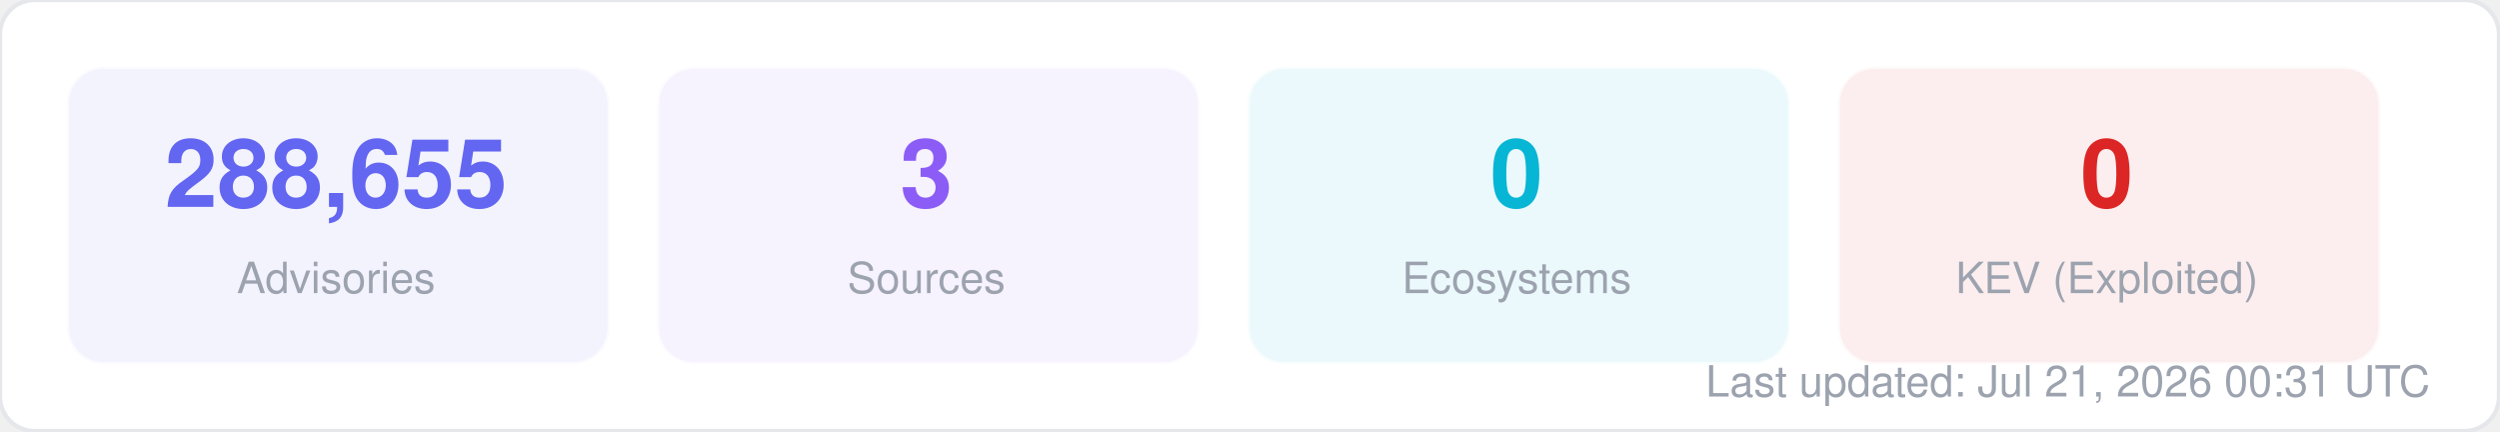
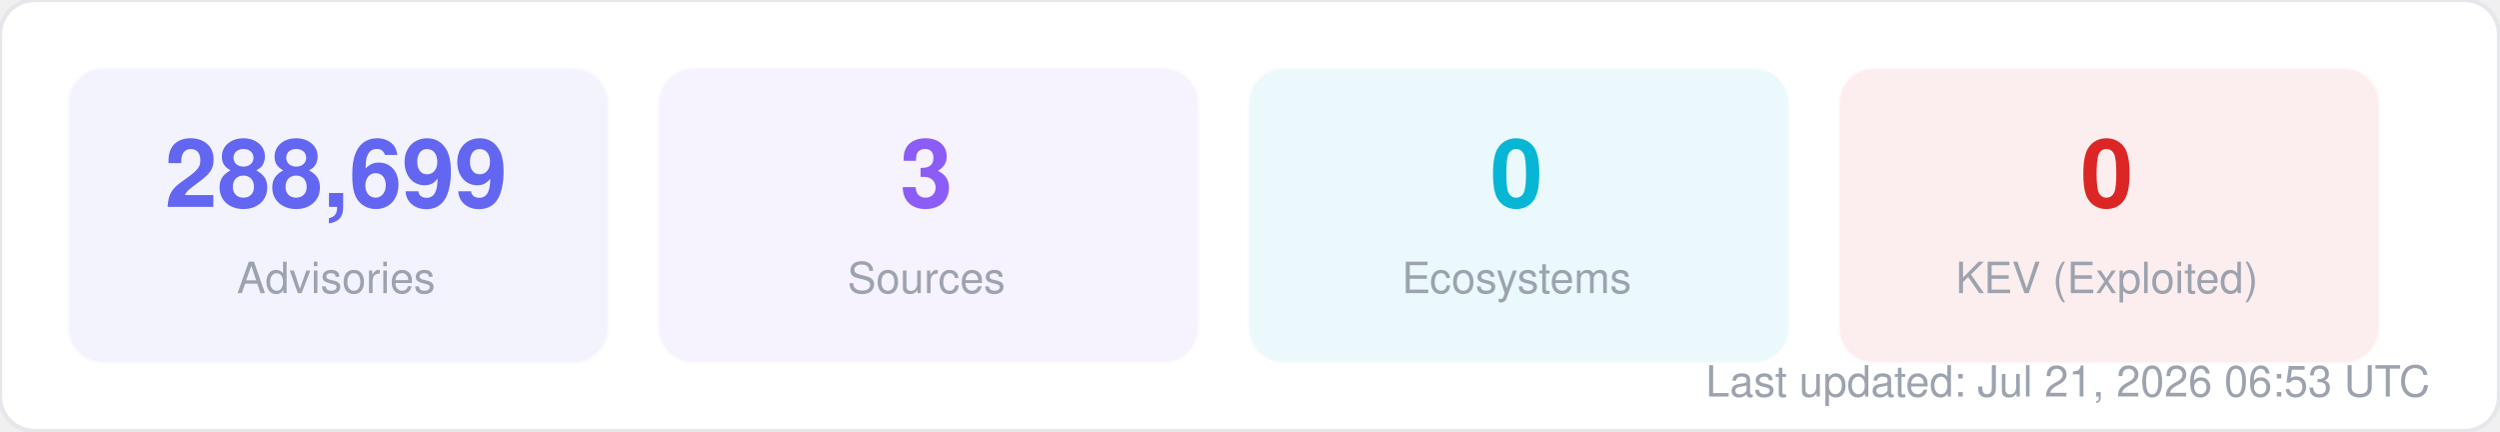
<svg xmlns="http://www.w3.org/2000/svg" width="580" height="100" viewBox="0 0 580 100" fill="none">
  <style>
  text { font-family: -apple-system, BlinkMacSystemFont, "Segoe UI", Helvetica, Arial, sans-serif; }
  .title { font-size: 14px; font-weight: 700; fill: #1f2937; }
  .label { font-size: 11px; fill: #6b7280; }
  .value { font-size: 11px; font-weight: 600; fill: #374151; }
  .big-number { font-size: 28px; font-weight: 800; fill: #111827; }
  .sub { font-size: 10px; fill: #9ca3af; }
</style>
  <rect width="580" height="100" rx="8" fill="#ffffff" stroke="#e5e7eb" stroke-width="1" />
  <rect x="16" y="16" width="125" height="68" rx="8" fill="#6366f1" opacity="0.08" stroke="#6366f1" stroke-width="1" stroke-opacity="0.3" />
-   <text x="78" y="48" text-anchor="middle" class="big-number" style="font-size:22px; fill:#6366f1">288,655</text>
+   <text x="78" y="48" text-anchor="middle" class="big-number" style="font-size:22px; fill:#6366f1">288,699</text>
  <text x="78" y="68" text-anchor="middle" class="sub">Advisories</text>
  <rect x="153" y="16" width="125" height="68" rx="8" fill="#8b5cf6" opacity="0.08" stroke="#8b5cf6" stroke-width="1" stroke-opacity="0.3" />
  <text x="215" y="48" text-anchor="middle" class="big-number" style="font-size:22px; fill:#8b5cf6">3</text>
  <text x="215" y="68" text-anchor="middle" class="sub">Sources</text>
  <rect x="290" y="16" width="125" height="68" rx="8" fill="#06b6d4" opacity="0.08" stroke="#06b6d4" stroke-width="1" stroke-opacity="0.3" />
  <text x="352" y="48" text-anchor="middle" class="big-number" style="font-size:22px; fill:#06b6d4">0</text>
  <text x="352" y="68" text-anchor="middle" class="sub">Ecosystems</text>
  <rect x="427" y="16" width="125" height="68" rx="8" fill="#dc2626" opacity="0.08" stroke="#dc2626" stroke-width="1" stroke-opacity="0.3" />
  <text x="489" y="48" text-anchor="middle" class="big-number" style="font-size:22px; fill:#dc2626">0</text>
  <text x="489" y="68" text-anchor="middle" class="sub">KEV (Exploited)</text>
-   <text x="564" y="92" text-anchor="end" class="sub">Last updated: Jul 21, 2026 00:31 UTC</text>
+   <text x="564" y="92" text-anchor="end" class="sub">Last updated: Jul 21, 2026 06:53 UTC</text>
</svg>
